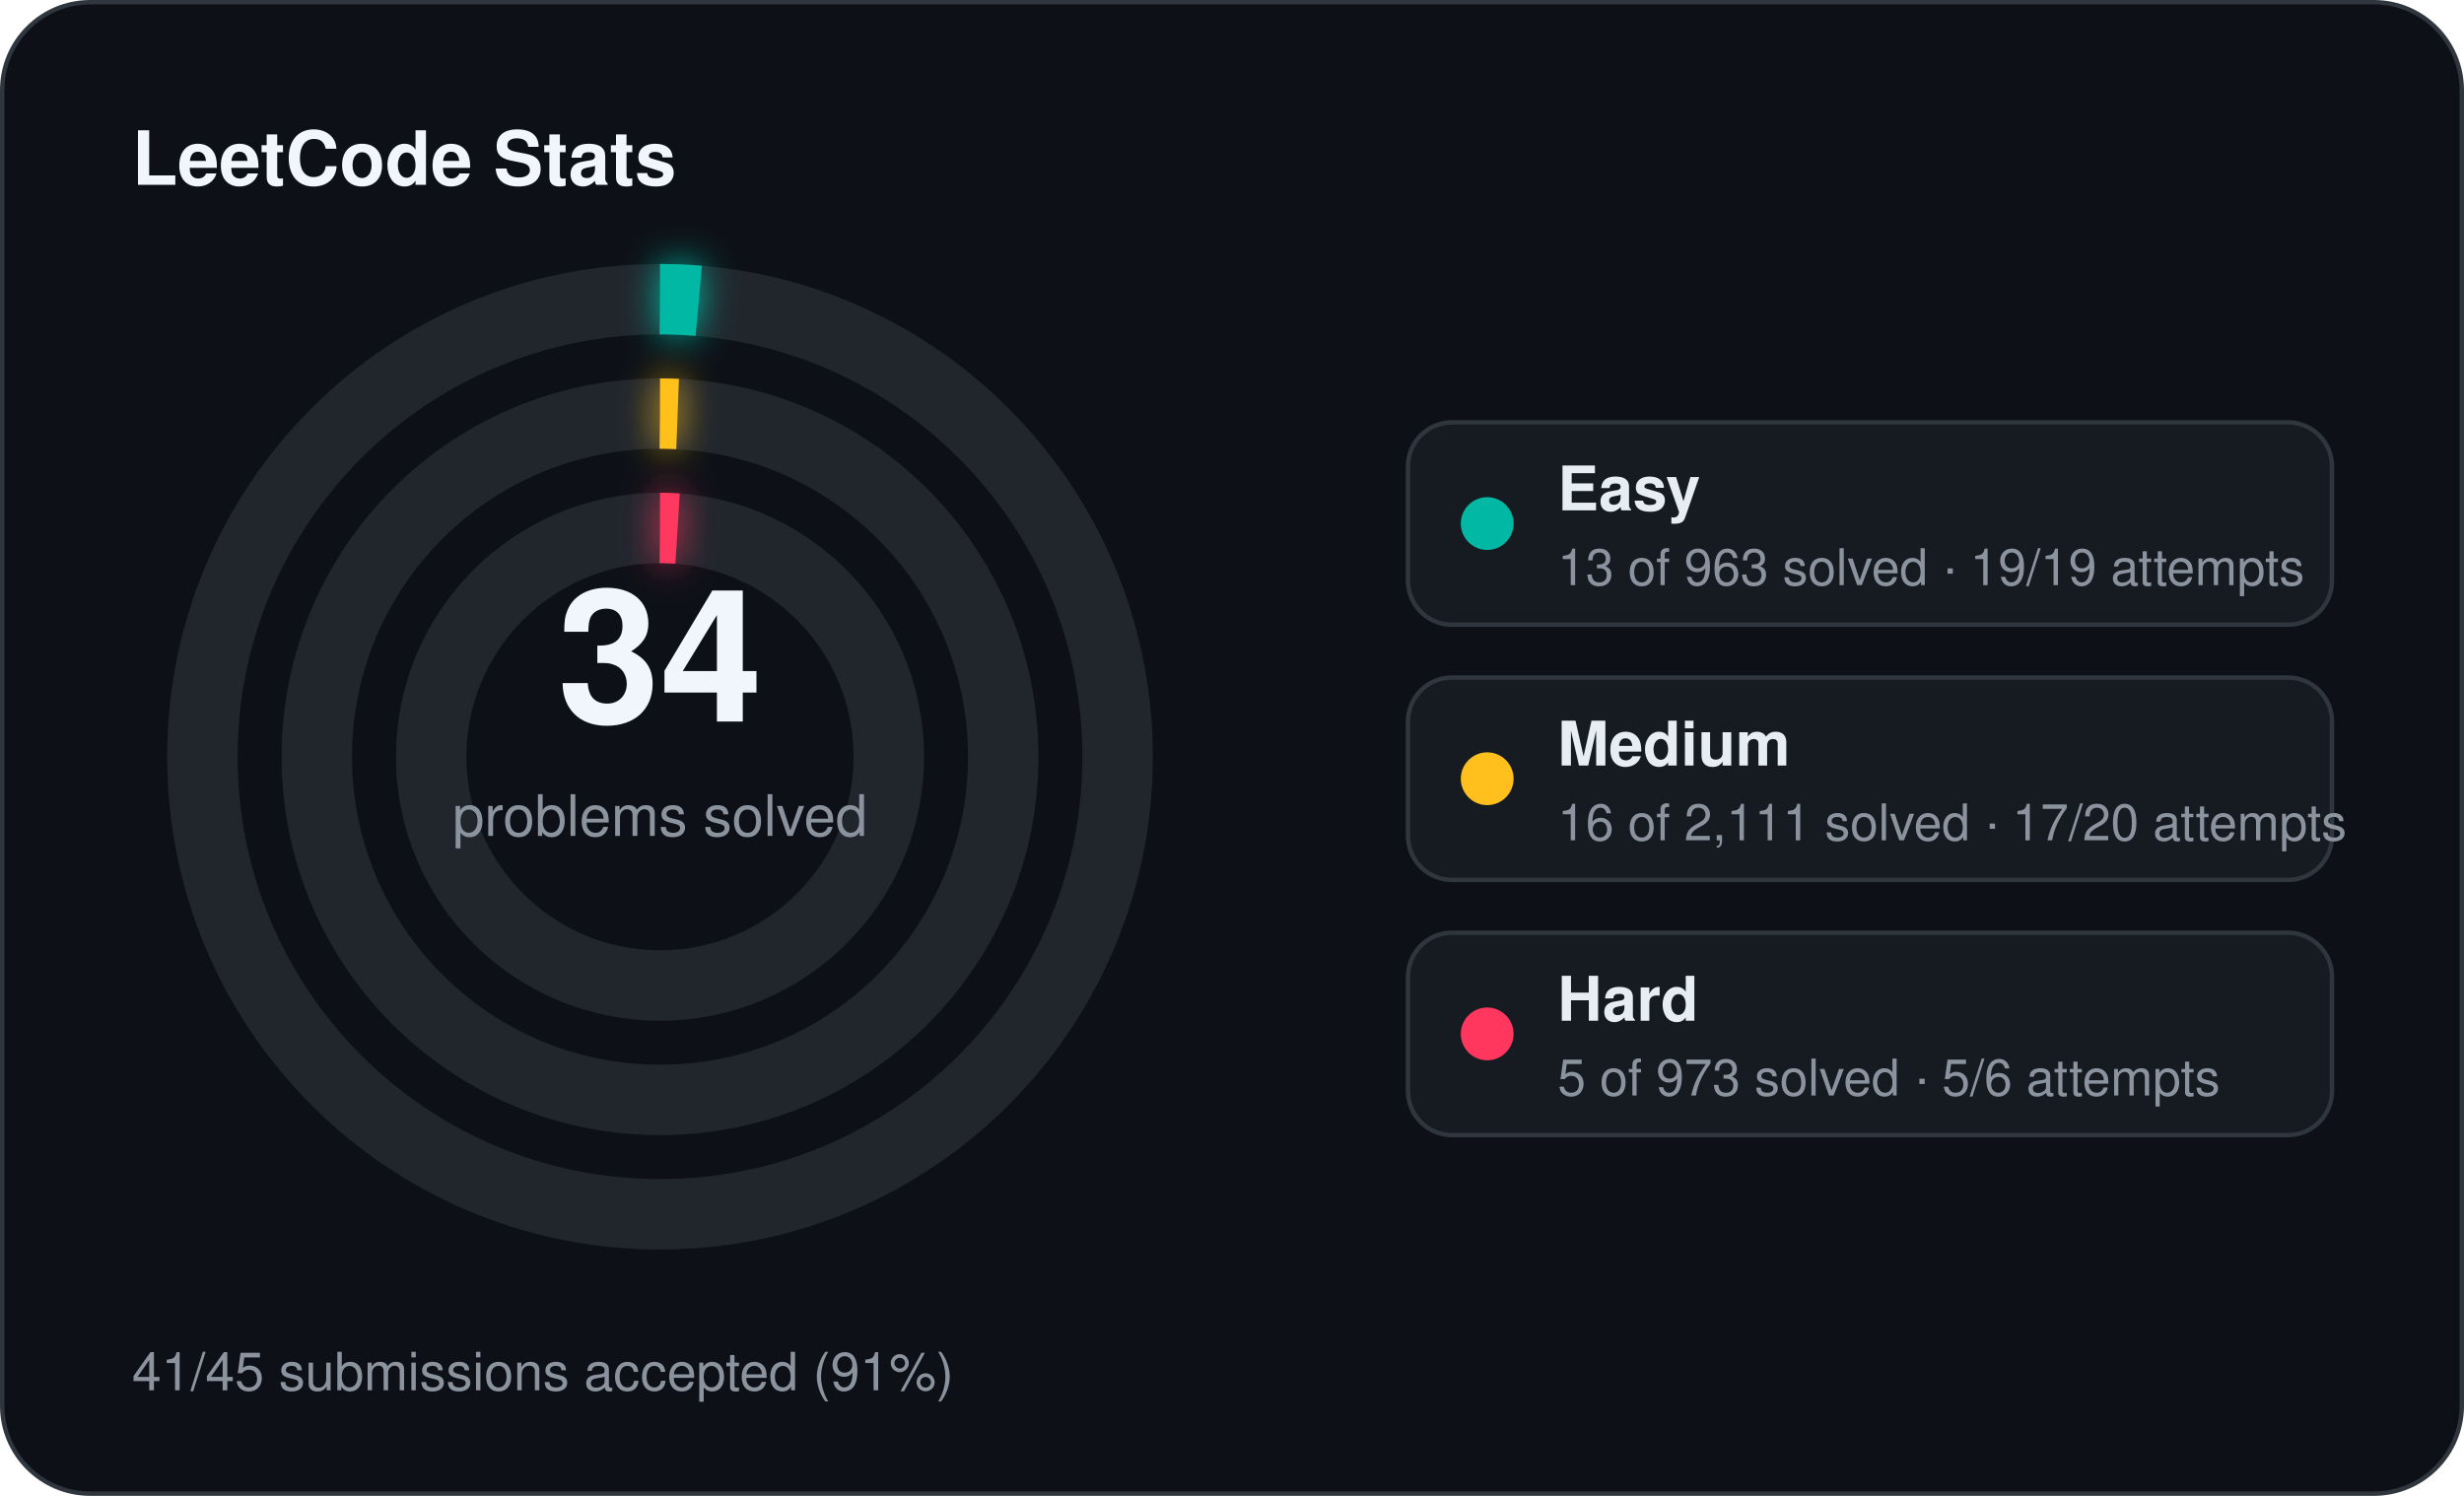
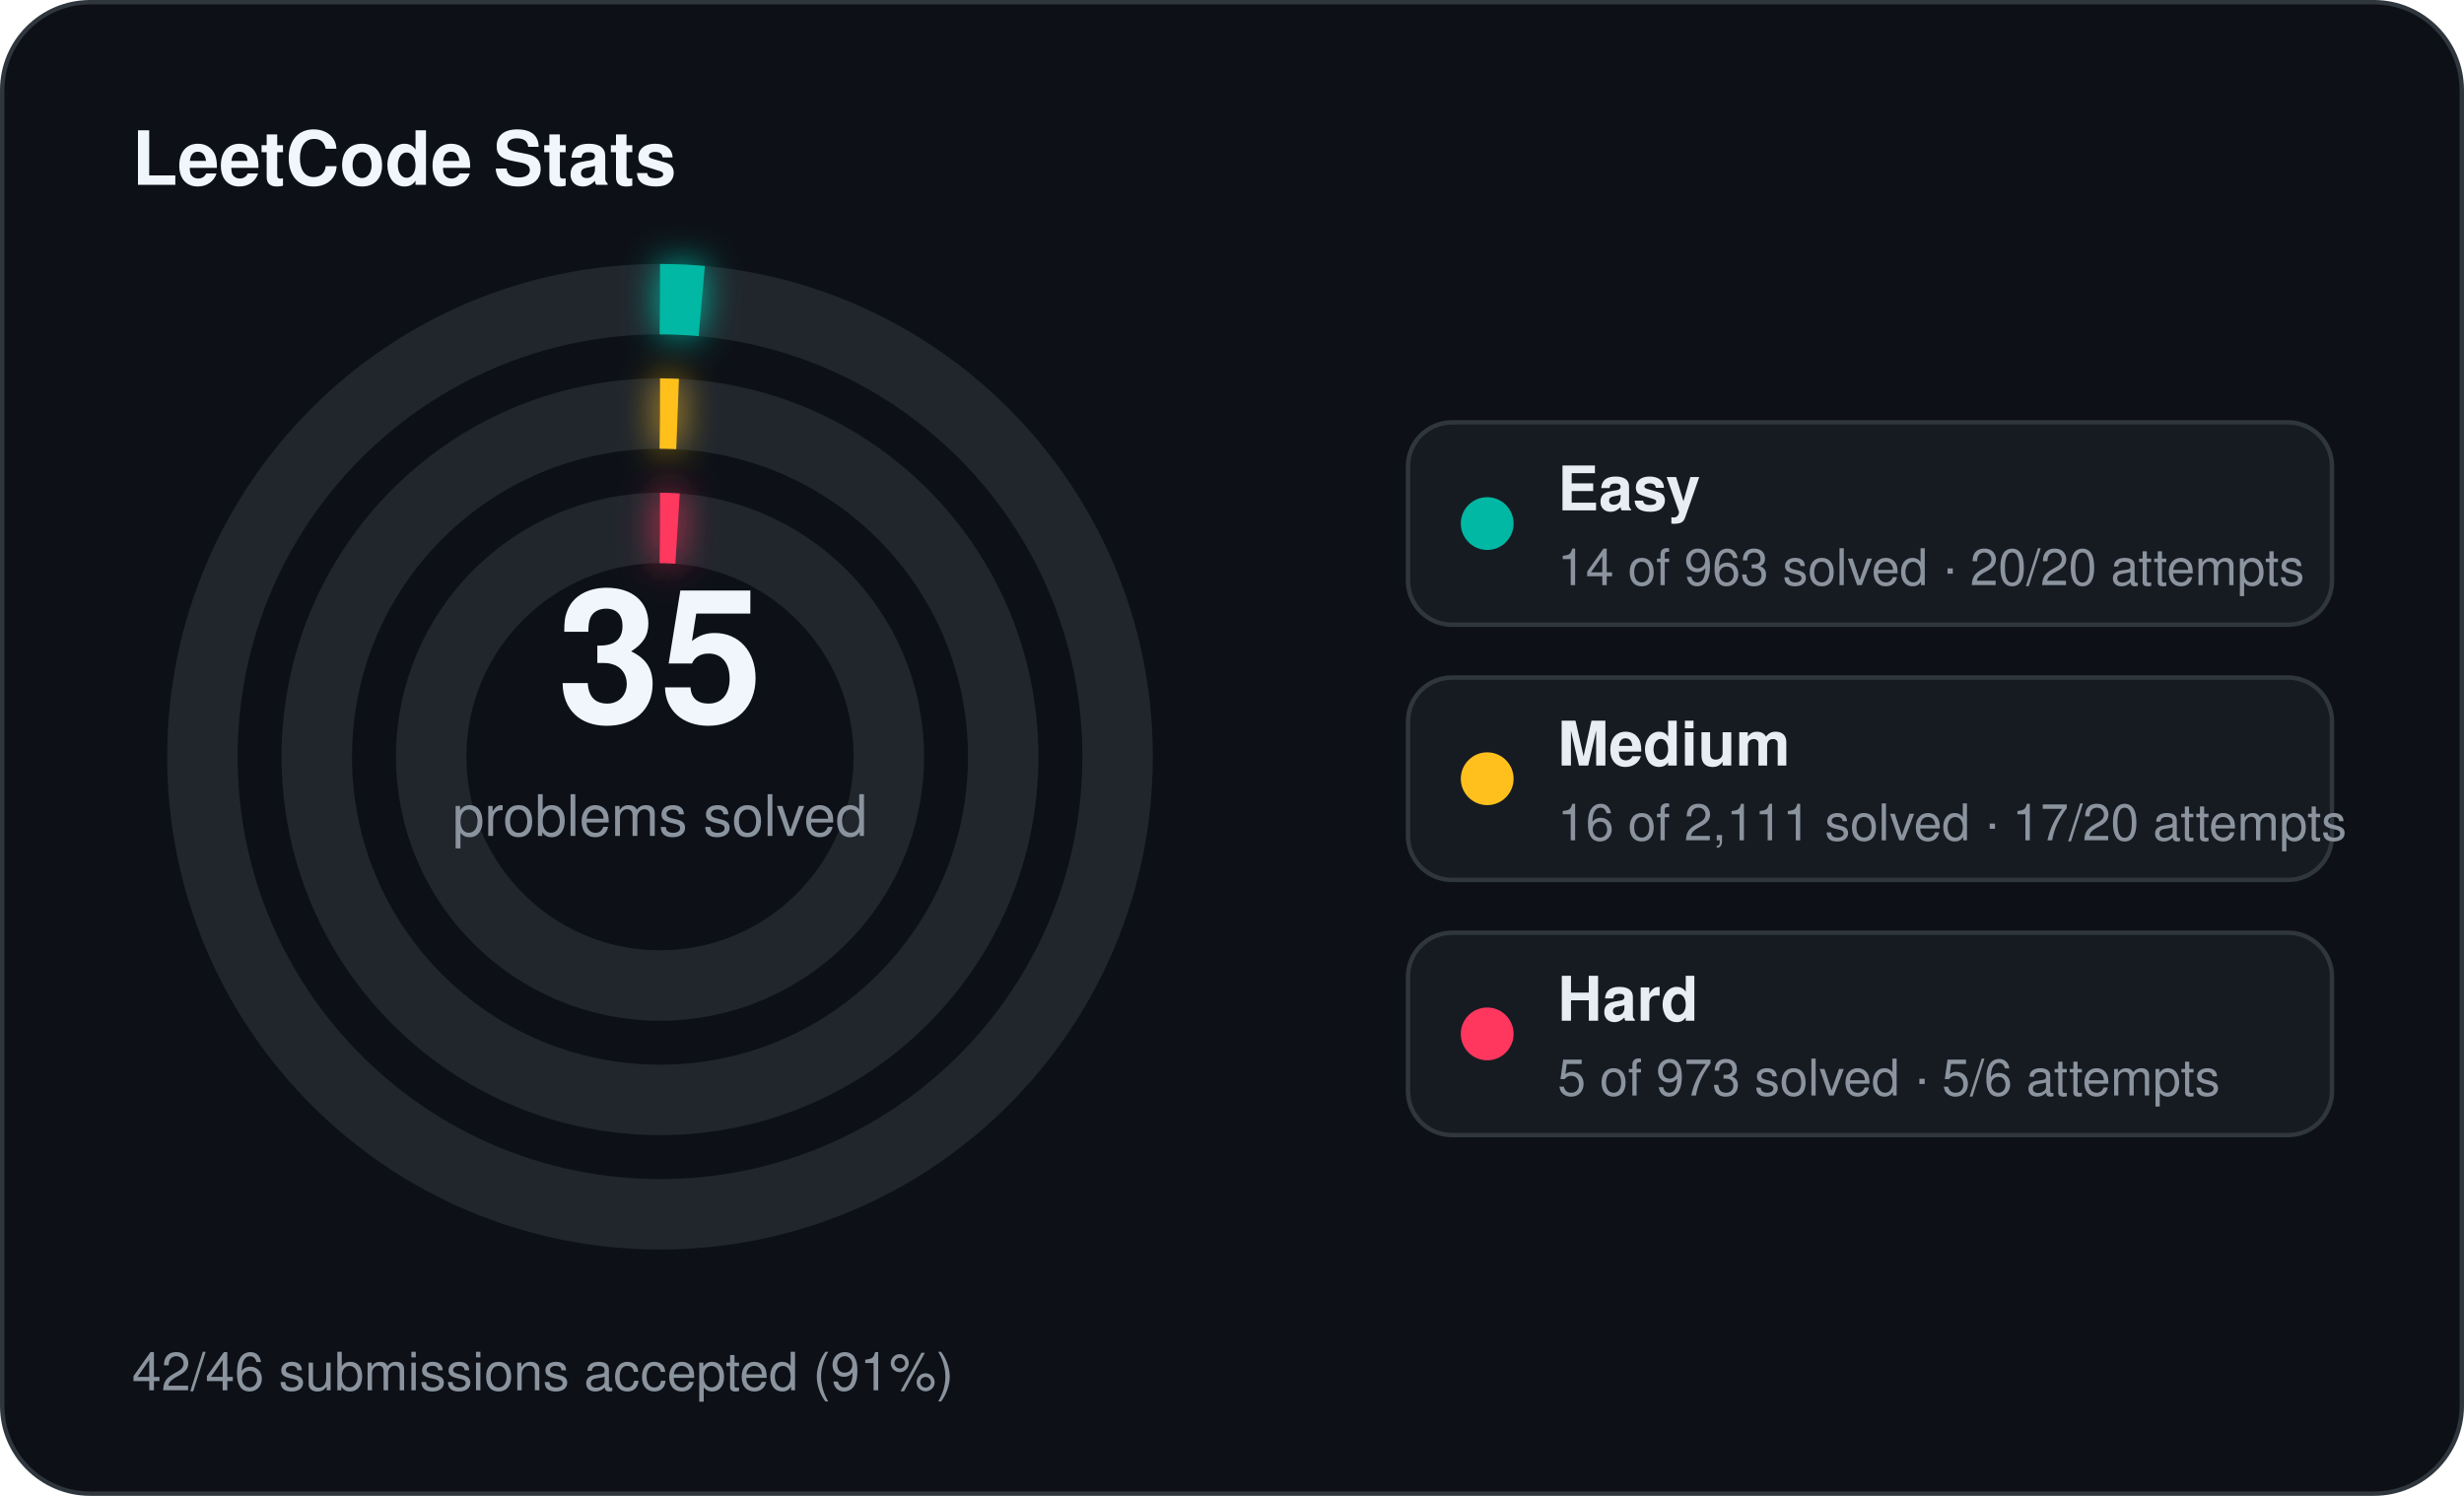
<svg xmlns="http://www.w3.org/2000/svg" width="560" height="340" viewBox="0 0 560 340">
  <defs>
    <filter id="stats-glow" x="-60%" y="-60%" width="220%" height="220%">
      <feGaussianBlur stdDeviation="4" result="blur" />
      <feMerge>
        <feMergeNode in="blur" />
        <feMergeNode in="SourceGraphic" />
      </feMerge>
    </filter>
  </defs>
  <rect x="0.5" y="0.5" width="559" height="339" rx="20" fill="#0d1117" stroke="#30363d" stroke-width="1" />
  <text x="30" y="42" fill="#f0f6fc" font-family="Segoe UI, Helvetica, Arial, sans-serif" font-size="17" font-weight="700">LeetCode Stats</text>
  <circle cx="150" cy="172" r="104" fill="none" stroke="#21262d" stroke-width="16" />
-   <circle cx="150" cy="172" r="104" fill="none" stroke="#00b8a3" stroke-width="16" stroke-linecap="butt" stroke-dasharray="8.82 653.45" transform="rotate(-90 150 172)" filter="url(#stats-glow)" />
+   <circle cx="150" cy="172" r="104" fill="none" stroke="#00b8a3" stroke-width="16" stroke-linecap="butt" stroke-dasharray="9.50 653.45" transform="rotate(-90 150 172)" filter="url(#stats-glow)" />
  <circle cx="150" cy="172" r="78" fill="none" stroke="#21262d" stroke-width="16" />
  <circle cx="150" cy="172" r="78" fill="none" stroke="#ffc01e" stroke-width="16" stroke-linecap="butt" stroke-dasharray="4.00 490.09" transform="rotate(-90 150 172)" filter="url(#stats-glow)" />
  <circle cx="150" cy="172" r="52" fill="none" stroke="#21262d" stroke-width="16" />
  <circle cx="150" cy="172" r="52" fill="none" stroke="#ff375f" stroke-width="16" stroke-linecap="butt" stroke-dasharray="4.00 326.73" transform="rotate(-90 150 172)" filter="url(#stats-glow)" />
-   <text x="150" y="164" text-anchor="middle" fill="#f0f6fc" font-family="Segoe UI, Helvetica, Arial, sans-serif" font-size="42" font-weight="700">34</text>
+   <text x="150" y="164" text-anchor="middle" fill="#f0f6fc" font-family="Segoe UI, Helvetica, Arial, sans-serif" font-size="42" font-weight="700">35</text>
  <text x="150" y="190" text-anchor="middle" fill="#8b949e" font-family="Segoe UI, Helvetica, Arial, sans-serif" font-size="13">problems solved</text>
  <rect x="320" y="96" width="210" height="46" rx="10" fill="#161b22" stroke="#30363d" stroke-width="1" />
  <circle cx="338" cy="119" r="6" fill="#00b8a3" />
  <text x="354" y="116" fill="#e6edf3" font-family="Segoe UI, Helvetica, Arial, sans-serif" font-size="14" font-weight="600">Easy</text>
-   <text x="354" y="133" fill="#8b949e" font-family="Segoe UI, Helvetica, Arial, sans-serif" font-size="11.5">13 of 963 solved · 19/19 attempts</text>
+   <text x="354" y="133" fill="#8b949e" font-family="Segoe UI, Helvetica, Arial, sans-serif" font-size="11.5">14 of 963 solved · 20/20 attempts</text>
  <rect x="320" y="154" width="210" height="46" rx="10" fill="#161b22" stroke="#30363d" stroke-width="1" />
  <circle cx="338" cy="177" r="6" fill="#ffc01e" />
  <text x="354" y="174" fill="#e6edf3" font-family="Segoe UI, Helvetica, Arial, sans-serif" font-size="14" font-weight="600">Medium</text>
  <text x="354" y="191" fill="#8b949e" font-family="Segoe UI, Helvetica, Arial, sans-serif" font-size="11.5">16 of 2,111 solved · 17/20 attempts</text>
  <rect x="320" y="212" width="210" height="46" rx="10" fill="#161b22" stroke="#30363d" stroke-width="1" />
  <circle cx="338" cy="235" r="6" fill="#ff375f" />
  <text x="354" y="232" fill="#e6edf3" font-family="Segoe UI, Helvetica, Arial, sans-serif" font-size="14" font-weight="600">Hard</text>
  <text x="354" y="249" fill="#8b949e" font-family="Segoe UI, Helvetica, Arial, sans-serif" font-size="11.5">5 of 973 solved · 5/6 attempts</text>
-   <text x="30" y="316" fill="#8b949e" font-family="Segoe UI, Helvetica, Arial, sans-serif" font-size="12">41/45 submissions accepted (91%)</text>
+   <text x="30" y="316" fill="#8b949e" font-family="Segoe UI, Helvetica, Arial, sans-serif" font-size="12">42/46 submissions accepted (91%)</text>
</svg>
